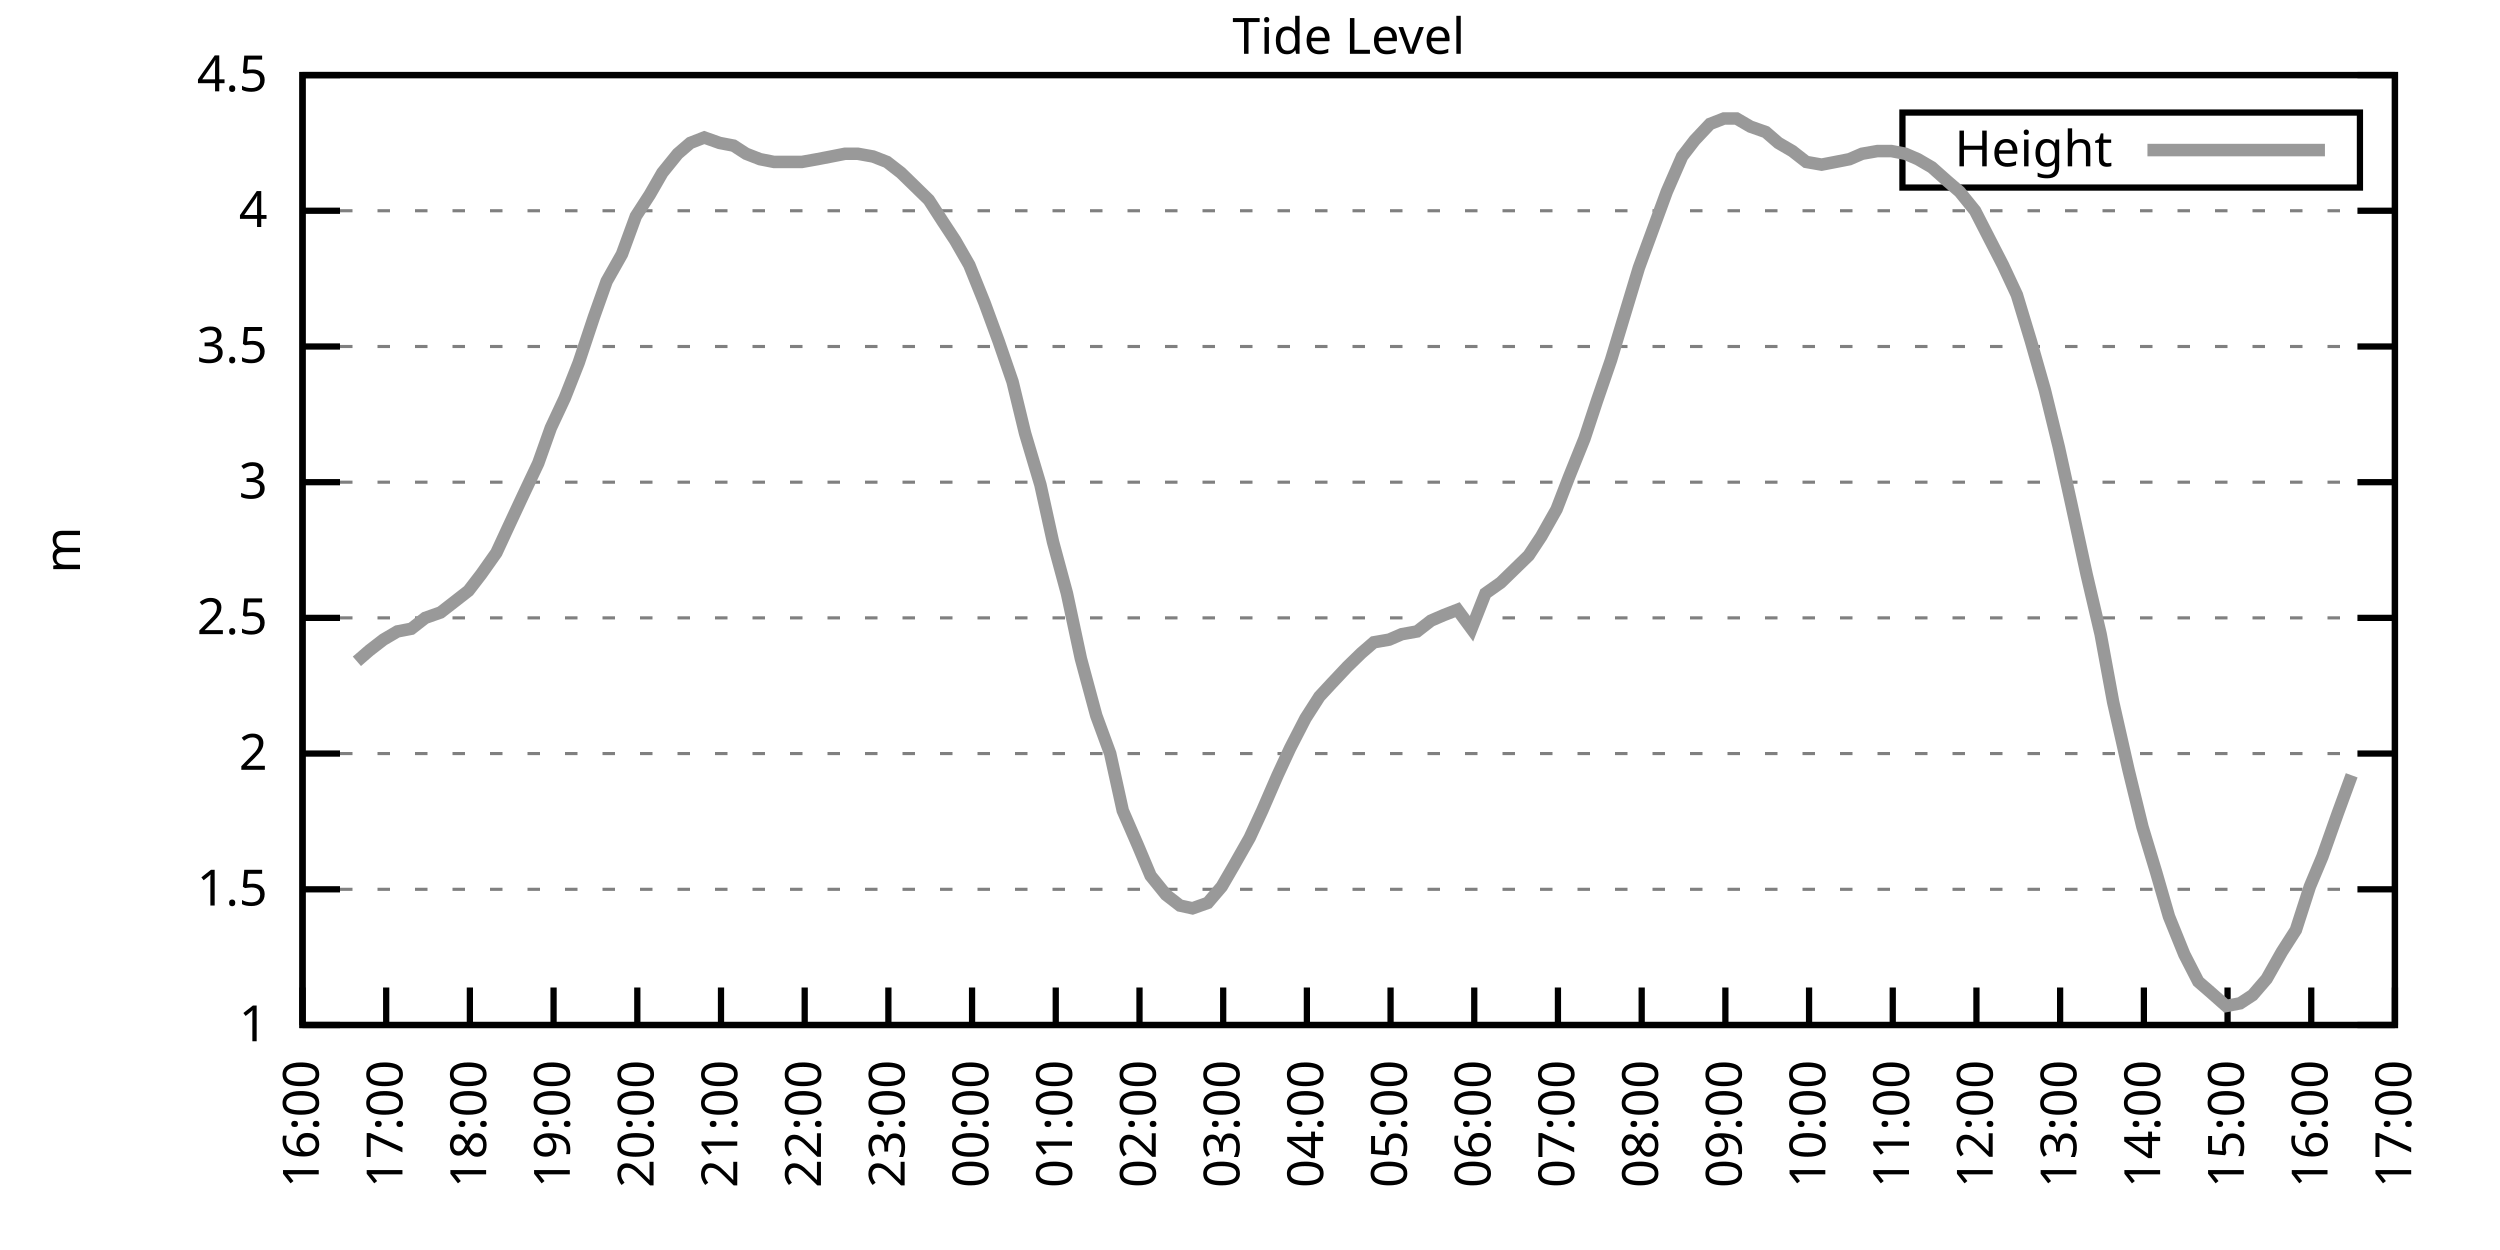
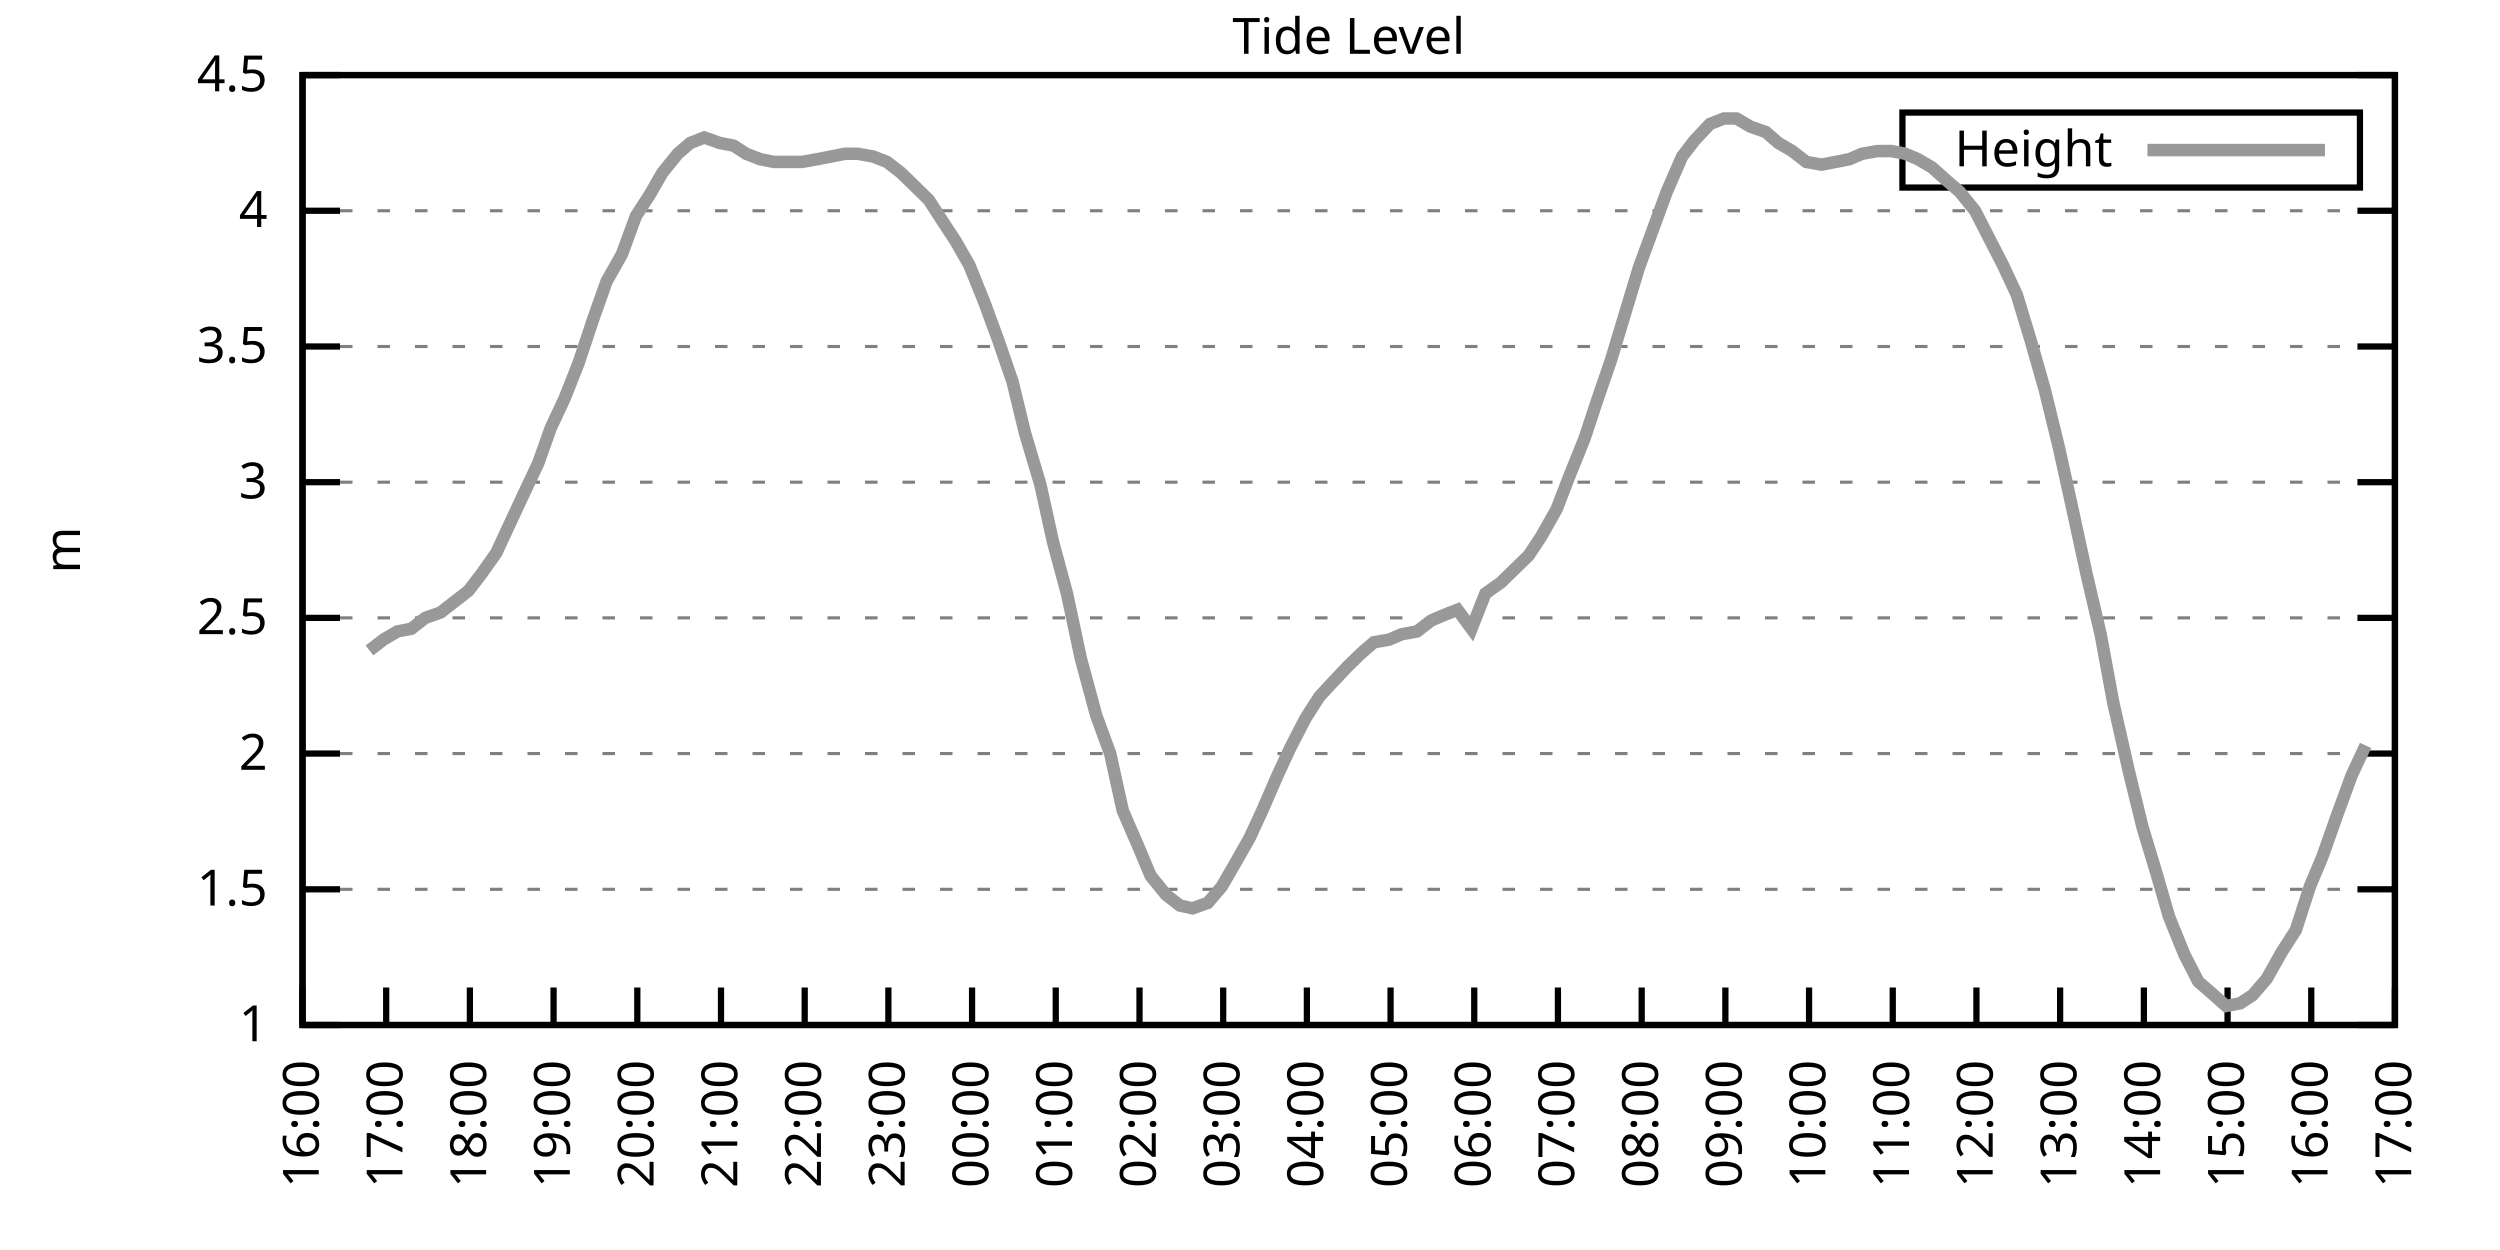
<svg xmlns="http://www.w3.org/2000/svg" xmlns:xlink="http://www.w3.org/1999/xlink" width="400" height="200" viewBox="0 0 400 200">
  <g id="gnuplot_canvas">
    <rect x="0" y="0" width="400" height="200" fill="none" />
    <defs>
      <circle id="gpDot" r="0.5" stroke-width="0.5" stroke="currentColor" />
      <path id="gpPt0" stroke-width="0.333" stroke="currentColor" d="M-1,0 h2 M0,-1 v2" />
      <path id="gpPt1" stroke-width="0.333" stroke="currentColor" d="M-1,-1 L1,1 M1,-1 L-1,1" />
      <path id="gpPt2" stroke-width="0.333" stroke="currentColor" d="M-1,0 L1,0 M0,-1 L0,1 M-1,-1 L1,1 M-1,1 L1,-1" />
      <rect id="gpPt3" stroke-width="0.333" stroke="currentColor" x="-1" y="-1" width="2" height="2" />
      <rect id="gpPt4" stroke-width="0.333" stroke="currentColor" fill="currentColor" x="-1" y="-1" width="2" height="2" />
      <circle id="gpPt5" stroke-width="0.333" stroke="currentColor" cx="0" cy="0" r="1" />
      <use xlink:href="#gpPt5" id="gpPt6" fill="currentColor" stroke="none" />
      <path id="gpPt7" stroke-width="0.333" stroke="currentColor" d="M0,-1.33 L-1.33,0.67 L1.33,0.67 z" />
      <use xlink:href="#gpPt7" id="gpPt8" fill="currentColor" stroke="none" />
      <use xlink:href="#gpPt7" id="gpPt9" stroke="currentColor" transform="rotate(180)" />
      <use xlink:href="#gpPt9" id="gpPt10" fill="currentColor" stroke="none" />
      <use xlink:href="#gpPt3" id="gpPt11" stroke="currentColor" transform="rotate(45)" />
      <use xlink:href="#gpPt11" id="gpPt12" fill="currentColor" stroke="none" />
      <path id="gpPt13" stroke-width="0.333" stroke="currentColor" d="M0,1.330 L1.265,0.411 L0.782,-1.067 L-0.782,-1.076 L-1.265,0.411 z" />
      <use xlink:href="#gpPt13" id="gpPt14" fill="currentColor" stroke="none" />
      <filter id="textbox" filterUnits="objectBoundingBox" x="0" y="0" height="1" width="1">
        <feFlood flood-color="white" flood-opacity="1" result="bgnd" />
        <feComposite in="SourceGraphic" in2="bgnd" operator="atop" />
      </filter>
      <filter id="greybox" filterUnits="objectBoundingBox" x="0" y="0" height="1" width="1">
        <feFlood flood-color="lightgrey" flood-opacity="1" result="grey" />
        <feComposite in="SourceGraphic" in2="grey" operator="atop" />
      </filter>
    </defs>
    <g fill="none" color="white" stroke="currentColor" stroke-width="1.00" stroke-linecap="butt" stroke-linejoin="miter">
</g>
    <g fill="none" color="black" stroke="currentColor" stroke-width="1.00" stroke-linecap="butt" stroke-linejoin="miter">
      <g stroke="none" shape-rendering="crispEdges">
        <polygon fill="rgb(255, 255, 255)" points="48.40,164.00 383.18,164.00 383.18,12.02 48.40,12.02 " />
      </g>
    </g>
    <g fill="none" color="black" stroke="currentColor" stroke-width="1.00" stroke-linecap="butt" stroke-linejoin="miter">
</g>
    <g fill="none" color="black" stroke="black" stroke-width="0.50" stroke-linecap="butt" stroke-linejoin="miter">
</g>
    <g fill="none" color="gray" stroke="currentColor" stroke-width="0.50" stroke-linecap="butt" stroke-linejoin="miter">
      <path stroke="gray" stroke-dasharray="2,4" class="gridline" d="M48.40,164.00 L383.19,164.00  " />
    </g>
    <g fill="none" color="gray" stroke="gray" stroke-width="1.00" stroke-linecap="butt" stroke-linejoin="miter">
</g>
    <g fill="none" color="black" stroke="currentColor" stroke-width="1.00" stroke-linecap="butt" stroke-linejoin="miter">
      <path stroke="black" d="M48.40,164.00 L54.40,164.00 M383.19,164.00 L377.19,164.00  " />
      <g transform="translate(42.80,166.60)" stroke="none" fill="black" font-family="Sans" font-size="8.00" text-anchor="end">
        <text>
          <tspan font-family="Sans"> 1</tspan>
        </text>
      </g>
    </g>
    <g fill="none" color="black" stroke="currentColor" stroke-width="1.00" stroke-linecap="butt" stroke-linejoin="miter">
</g>
    <g fill="none" color="black" stroke="black" stroke-width="0.50" stroke-linecap="butt" stroke-linejoin="miter">
</g>
    <g fill="none" color="gray" stroke="currentColor" stroke-width="0.50" stroke-linecap="butt" stroke-linejoin="miter">
      <path stroke="gray" stroke-dasharray="2,4" class="gridline" d="M48.40,142.29 L383.19,142.29  " />
    </g>
    <g fill="none" color="gray" stroke="gray" stroke-width="1.00" stroke-linecap="butt" stroke-linejoin="miter">
</g>
    <g fill="none" color="black" stroke="currentColor" stroke-width="1.00" stroke-linecap="butt" stroke-linejoin="miter">
      <path stroke="black" d="M48.40,142.29 L54.40,142.29 M383.19,142.29 L377.19,142.29  " />
      <g transform="translate(42.80,144.89)" stroke="none" fill="black" font-family="Sans" font-size="8.00" text-anchor="end">
        <text>
          <tspan font-family="Sans"> 1.5</tspan>
        </text>
      </g>
    </g>
    <g fill="none" color="black" stroke="currentColor" stroke-width="1.00" stroke-linecap="butt" stroke-linejoin="miter">
</g>
    <g fill="none" color="black" stroke="black" stroke-width="0.50" stroke-linecap="butt" stroke-linejoin="miter">
</g>
    <g fill="none" color="gray" stroke="currentColor" stroke-width="0.50" stroke-linecap="butt" stroke-linejoin="miter">
      <path stroke="gray" stroke-dasharray="2,4" class="gridline" d="M48.40,120.57 L383.19,120.57  " />
    </g>
    <g fill="none" color="gray" stroke="gray" stroke-width="1.00" stroke-linecap="butt" stroke-linejoin="miter">
</g>
    <g fill="none" color="black" stroke="currentColor" stroke-width="1.00" stroke-linecap="butt" stroke-linejoin="miter">
      <path stroke="black" d="M48.40,120.57 L54.40,120.57 M383.19,120.57 L377.19,120.57  " />
      <g transform="translate(42.80,123.17)" stroke="none" fill="black" font-family="Sans" font-size="8.00" text-anchor="end">
        <text>
          <tspan font-family="Sans"> 2</tspan>
        </text>
      </g>
    </g>
    <g fill="none" color="black" stroke="currentColor" stroke-width="1.00" stroke-linecap="butt" stroke-linejoin="miter">
</g>
    <g fill="none" color="black" stroke="black" stroke-width="0.50" stroke-linecap="butt" stroke-linejoin="miter">
</g>
    <g fill="none" color="gray" stroke="currentColor" stroke-width="0.50" stroke-linecap="butt" stroke-linejoin="miter">
      <path stroke="gray" stroke-dasharray="2,4" class="gridline" d="M48.40,98.86 L383.19,98.86  " />
    </g>
    <g fill="none" color="gray" stroke="gray" stroke-width="1.00" stroke-linecap="butt" stroke-linejoin="miter">
</g>
    <g fill="none" color="black" stroke="currentColor" stroke-width="1.00" stroke-linecap="butt" stroke-linejoin="miter">
      <path stroke="black" d="M48.40,98.86 L54.40,98.86 M383.19,98.86 L377.19,98.86  " />
      <g transform="translate(42.80,101.46)" stroke="none" fill="black" font-family="Sans" font-size="8.00" text-anchor="end">
        <text>
          <tspan font-family="Sans"> 2.5</tspan>
        </text>
      </g>
    </g>
    <g fill="none" color="black" stroke="currentColor" stroke-width="1.00" stroke-linecap="butt" stroke-linejoin="miter">
</g>
    <g fill="none" color="black" stroke="black" stroke-width="0.50" stroke-linecap="butt" stroke-linejoin="miter">
</g>
    <g fill="none" color="gray" stroke="currentColor" stroke-width="0.50" stroke-linecap="butt" stroke-linejoin="miter">
      <path stroke="gray" stroke-dasharray="2,4" class="gridline" d="M48.40,77.15 L383.19,77.15  " />
    </g>
    <g fill="none" color="gray" stroke="gray" stroke-width="1.00" stroke-linecap="butt" stroke-linejoin="miter">
</g>
    <g fill="none" color="black" stroke="currentColor" stroke-width="1.00" stroke-linecap="butt" stroke-linejoin="miter">
      <path stroke="black" d="M48.40,77.15 L54.40,77.15 M383.19,77.15 L377.19,77.15  " />
      <g transform="translate(42.80,79.75)" stroke="none" fill="black" font-family="Sans" font-size="8.00" text-anchor="end">
        <text>
          <tspan font-family="Sans"> 3</tspan>
        </text>
      </g>
    </g>
    <g fill="none" color="black" stroke="currentColor" stroke-width="1.00" stroke-linecap="butt" stroke-linejoin="miter">
</g>
    <g fill="none" color="black" stroke="black" stroke-width="0.50" stroke-linecap="butt" stroke-linejoin="miter">
</g>
    <g fill="none" color="gray" stroke="currentColor" stroke-width="0.50" stroke-linecap="butt" stroke-linejoin="miter">
      <path stroke="gray" stroke-dasharray="2,4" class="gridline" d="M48.40,55.44 L383.19,55.44  " />
    </g>
    <g fill="none" color="gray" stroke="gray" stroke-width="1.00" stroke-linecap="butt" stroke-linejoin="miter">
</g>
    <g fill="none" color="black" stroke="currentColor" stroke-width="1.00" stroke-linecap="butt" stroke-linejoin="miter">
      <path stroke="black" d="M48.40,55.44 L54.40,55.44 M383.19,55.44 L377.19,55.44  " />
      <g transform="translate(42.80,58.04)" stroke="none" fill="black" font-family="Sans" font-size="8.00" text-anchor="end">
        <text>
          <tspan font-family="Sans"> 3.5</tspan>
        </text>
      </g>
    </g>
    <g fill="none" color="black" stroke="currentColor" stroke-width="1.00" stroke-linecap="butt" stroke-linejoin="miter">
</g>
    <g fill="none" color="black" stroke="black" stroke-width="0.50" stroke-linecap="butt" stroke-linejoin="miter">
</g>
    <g fill="none" color="gray" stroke="currentColor" stroke-width="0.50" stroke-linecap="butt" stroke-linejoin="miter">
      <path stroke="gray" stroke-dasharray="2,4" class="gridline" d="M48.40,33.72 L383.19,33.72  " />
    </g>
    <g fill="none" color="gray" stroke="gray" stroke-width="1.00" stroke-linecap="butt" stroke-linejoin="miter">
</g>
    <g fill="none" color="black" stroke="currentColor" stroke-width="1.00" stroke-linecap="butt" stroke-linejoin="miter">
      <path stroke="black" d="M48.40,33.72 L54.40,33.72 M383.19,33.72 L377.19,33.72  " />
      <g transform="translate(42.80,36.32)" stroke="none" fill="black" font-family="Sans" font-size="8.00" text-anchor="end">
        <text>
          <tspan font-family="Sans"> 4</tspan>
        </text>
      </g>
    </g>
    <g fill="none" color="black" stroke="currentColor" stroke-width="1.00" stroke-linecap="butt" stroke-linejoin="miter">
</g>
    <g fill="none" color="black" stroke="black" stroke-width="0.50" stroke-linecap="butt" stroke-linejoin="miter">
</g>
    <g fill="none" color="gray" stroke="currentColor" stroke-width="0.50" stroke-linecap="butt" stroke-linejoin="miter">
      <path stroke="gray" stroke-dasharray="2,4" class="gridline" d="M48.40,12.01 L383.19,12.01  " />
    </g>
    <g fill="none" color="gray" stroke="gray" stroke-width="1.00" stroke-linecap="butt" stroke-linejoin="miter">
</g>
    <g fill="none" color="black" stroke="currentColor" stroke-width="1.00" stroke-linecap="butt" stroke-linejoin="miter">
      <path stroke="black" d="M48.40,12.01 L54.40,12.01 M383.19,12.01 L377.19,12.01  " />
      <g transform="translate(42.80,14.61)" stroke="none" fill="black" font-family="Sans" font-size="8.00" text-anchor="end">
        <text>
          <tspan font-family="Sans"> 4.5</tspan>
        </text>
      </g>
    </g>
    <g fill="none" color="black" stroke="currentColor" stroke-width="1.00" stroke-linecap="butt" stroke-linejoin="miter">
      <path stroke="black" d="M48.40,164.00 L48.40,158.00  " />
      <g transform="translate(51.00,169.60) rotate(270.00)" stroke="none" fill="black" font-family="Sans" font-size="8.00" text-anchor="end">
        <text>
          <tspan font-family="Sans">16:00</tspan>
        </text>
      </g>
    </g>
    <g fill="none" color="black" stroke="currentColor" stroke-width="1.00" stroke-linecap="butt" stroke-linejoin="miter">
      <path stroke="black" d="M61.79,164.00 L61.79,158.00  " />
      <g transform="translate(64.39,169.60) rotate(270.00)" stroke="none" fill="black" font-family="Sans" font-size="8.00" text-anchor="end">
        <text>
          <tspan font-family="Sans">17:00</tspan>
        </text>
      </g>
    </g>
    <g fill="none" color="black" stroke="currentColor" stroke-width="1.00" stroke-linecap="butt" stroke-linejoin="miter">
      <path stroke="black" d="M75.18,164.00 L75.18,158.00  " />
      <g transform="translate(77.78,169.60) rotate(270.00)" stroke="none" fill="black" font-family="Sans" font-size="8.00" text-anchor="end">
        <text>
          <tspan font-family="Sans">18:00</tspan>
        </text>
      </g>
    </g>
    <g fill="none" color="black" stroke="currentColor" stroke-width="1.00" stroke-linecap="butt" stroke-linejoin="miter">
      <path stroke="black" d="M88.57,164.00 L88.57,158.00  " />
      <g transform="translate(91.17,169.60) rotate(270.00)" stroke="none" fill="black" font-family="Sans" font-size="8.00" text-anchor="end">
        <text>
          <tspan font-family="Sans">19:00</tspan>
        </text>
      </g>
    </g>
    <g fill="none" color="black" stroke="currentColor" stroke-width="1.00" stroke-linecap="butt" stroke-linejoin="miter">
      <path stroke="black" d="M101.97,164.00 L101.97,158.00  " />
      <g transform="translate(104.57,169.60) rotate(270.00)" stroke="none" fill="black" font-family="Sans" font-size="8.00" text-anchor="end">
        <text>
          <tspan font-family="Sans">20:00</tspan>
        </text>
      </g>
    </g>
    <g fill="none" color="black" stroke="currentColor" stroke-width="1.00" stroke-linecap="butt" stroke-linejoin="miter">
      <path stroke="black" d="M115.36,164.00 L115.36,158.00  " />
      <g transform="translate(117.96,169.60) rotate(270.00)" stroke="none" fill="black" font-family="Sans" font-size="8.00" text-anchor="end">
        <text>
          <tspan font-family="Sans">21:00</tspan>
        </text>
      </g>
    </g>
    <g fill="none" color="black" stroke="currentColor" stroke-width="1.00" stroke-linecap="butt" stroke-linejoin="miter">
      <path stroke="black" d="M128.75,164.00 L128.75,158.00  " />
      <g transform="translate(131.35,169.60) rotate(270.00)" stroke="none" fill="black" font-family="Sans" font-size="8.00" text-anchor="end">
        <text>
          <tspan font-family="Sans">22:00</tspan>
        </text>
      </g>
    </g>
    <g fill="none" color="black" stroke="currentColor" stroke-width="1.00" stroke-linecap="butt" stroke-linejoin="miter">
      <path stroke="black" d="M142.14,164.00 L142.14,158.00  " />
      <g transform="translate(144.74,169.60) rotate(270.00)" stroke="none" fill="black" font-family="Sans" font-size="8.00" text-anchor="end">
        <text>
          <tspan font-family="Sans">23:00</tspan>
        </text>
      </g>
    </g>
    <g fill="none" color="black" stroke="currentColor" stroke-width="1.00" stroke-linecap="butt" stroke-linejoin="miter">
      <path stroke="black" d="M155.53,164.00 L155.53,158.00  " />
      <g transform="translate(158.13,169.60) rotate(270.00)" stroke="none" fill="black" font-family="Sans" font-size="8.00" text-anchor="end">
        <text>
          <tspan font-family="Sans">00:00</tspan>
        </text>
      </g>
    </g>
    <g fill="none" color="black" stroke="currentColor" stroke-width="1.00" stroke-linecap="butt" stroke-linejoin="miter">
      <path stroke="black" d="M168.92,164.00 L168.92,158.00  " />
      <g transform="translate(171.52,169.60) rotate(270.00)" stroke="none" fill="black" font-family="Sans" font-size="8.00" text-anchor="end">
        <text>
          <tspan font-family="Sans">01:00</tspan>
        </text>
      </g>
    </g>
    <g fill="none" color="black" stroke="currentColor" stroke-width="1.00" stroke-linecap="butt" stroke-linejoin="miter">
      <path stroke="black" d="M182.32,164.00 L182.32,158.00  " />
      <g transform="translate(184.92,169.60) rotate(270.00)" stroke="none" fill="black" font-family="Sans" font-size="8.00" text-anchor="end">
        <text>
          <tspan font-family="Sans">02:00</tspan>
        </text>
      </g>
    </g>
    <g fill="none" color="black" stroke="currentColor" stroke-width="1.00" stroke-linecap="butt" stroke-linejoin="miter">
      <path stroke="black" d="M195.71,164.00 L195.71,158.00  " />
      <g transform="translate(198.31,169.60) rotate(270.00)" stroke="none" fill="black" font-family="Sans" font-size="8.00" text-anchor="end">
        <text>
          <tspan font-family="Sans">03:00</tspan>
        </text>
      </g>
    </g>
    <g fill="none" color="black" stroke="currentColor" stroke-width="1.00" stroke-linecap="butt" stroke-linejoin="miter">
      <path stroke="black" d="M209.10,164.00 L209.10,158.00  " />
      <g transform="translate(211.70,169.60) rotate(270.00)" stroke="none" fill="black" font-family="Sans" font-size="8.00" text-anchor="end">
        <text>
          <tspan font-family="Sans">04:00</tspan>
        </text>
      </g>
    </g>
    <g fill="none" color="black" stroke="currentColor" stroke-width="1.00" stroke-linecap="butt" stroke-linejoin="miter">
      <path stroke="black" d="M222.49,164.00 L222.49,158.00  " />
      <g transform="translate(225.09,169.60) rotate(270.00)" stroke="none" fill="black" font-family="Sans" font-size="8.00" text-anchor="end">
        <text>
          <tspan font-family="Sans">05:00</tspan>
        </text>
      </g>
    </g>
    <g fill="none" color="black" stroke="currentColor" stroke-width="1.00" stroke-linecap="butt" stroke-linejoin="miter">
      <path stroke="black" d="M235.88,164.00 L235.88,158.00  " />
      <g transform="translate(238.48,169.60) rotate(270.00)" stroke="none" fill="black" font-family="Sans" font-size="8.00" text-anchor="end">
        <text>
          <tspan font-family="Sans">06:00</tspan>
        </text>
      </g>
    </g>
    <g fill="none" color="black" stroke="currentColor" stroke-width="1.00" stroke-linecap="butt" stroke-linejoin="miter">
      <path stroke="black" d="M249.27,164.00 L249.27,158.00  " />
      <g transform="translate(251.87,169.60) rotate(270.00)" stroke="none" fill="black" font-family="Sans" font-size="8.00" text-anchor="end">
        <text>
          <tspan font-family="Sans">07:00</tspan>
        </text>
      </g>
    </g>
    <g fill="none" color="black" stroke="currentColor" stroke-width="1.00" stroke-linecap="butt" stroke-linejoin="miter">
      <path stroke="black" d="M262.67,164.00 L262.67,158.00  " />
      <g transform="translate(265.27,169.60) rotate(270.00)" stroke="none" fill="black" font-family="Sans" font-size="8.00" text-anchor="end">
        <text>
          <tspan font-family="Sans">08:00</tspan>
        </text>
      </g>
    </g>
    <g fill="none" color="black" stroke="currentColor" stroke-width="1.00" stroke-linecap="butt" stroke-linejoin="miter">
      <path stroke="black" d="M276.06,164.00 L276.06,158.00  " />
      <g transform="translate(278.66,169.60) rotate(270.00)" stroke="none" fill="black" font-family="Sans" font-size="8.00" text-anchor="end">
        <text>
          <tspan font-family="Sans">09:00</tspan>
        </text>
      </g>
    </g>
    <g fill="none" color="black" stroke="currentColor" stroke-width="1.00" stroke-linecap="butt" stroke-linejoin="miter">
      <path stroke="black" d="M289.45,164.00 L289.45,158.00  " />
      <g transform="translate(292.05,169.60) rotate(270.00)" stroke="none" fill="black" font-family="Sans" font-size="8.00" text-anchor="end">
        <text>
          <tspan font-family="Sans">10:00</tspan>
        </text>
      </g>
    </g>
    <g fill="none" color="black" stroke="currentColor" stroke-width="1.00" stroke-linecap="butt" stroke-linejoin="miter">
      <path stroke="black" d="M302.84,164.00 L302.84,158.00  " />
      <g transform="translate(305.44,169.60) rotate(270.00)" stroke="none" fill="black" font-family="Sans" font-size="8.00" text-anchor="end">
        <text>
          <tspan font-family="Sans">11:00</tspan>
        </text>
      </g>
    </g>
    <g fill="none" color="black" stroke="currentColor" stroke-width="1.00" stroke-linecap="butt" stroke-linejoin="miter">
      <path stroke="black" d="M316.23,164.00 L316.23,158.00  " />
      <g transform="translate(318.83,169.60) rotate(270.00)" stroke="none" fill="black" font-family="Sans" font-size="8.00" text-anchor="end">
        <text>
          <tspan font-family="Sans">12:00</tspan>
        </text>
      </g>
    </g>
    <g fill="none" color="black" stroke="currentColor" stroke-width="1.00" stroke-linecap="butt" stroke-linejoin="miter">
      <path stroke="black" d="M329.62,164.00 L329.62,158.00  " />
      <g transform="translate(332.22,169.60) rotate(270.00)" stroke="none" fill="black" font-family="Sans" font-size="8.00" text-anchor="end">
        <text>
          <tspan font-family="Sans">13:00</tspan>
        </text>
      </g>
    </g>
    <g fill="none" color="black" stroke="currentColor" stroke-width="1.00" stroke-linecap="butt" stroke-linejoin="miter">
      <path stroke="black" d="M343.02,164.00 L343.02,158.00  " />
      <g transform="translate(345.62,169.60) rotate(270.00)" stroke="none" fill="black" font-family="Sans" font-size="8.00" text-anchor="end">
        <text>
          <tspan font-family="Sans">14:00</tspan>
        </text>
      </g>
    </g>
    <g fill="none" color="black" stroke="currentColor" stroke-width="1.00" stroke-linecap="butt" stroke-linejoin="miter">
      <path stroke="black" d="M356.41,164.00 L356.41,158.00  " />
      <g transform="translate(359.01,169.60) rotate(270.00)" stroke="none" fill="black" font-family="Sans" font-size="8.00" text-anchor="end">
        <text>
          <tspan font-family="Sans">15:00</tspan>
        </text>
      </g>
    </g>
    <g fill="none" color="black" stroke="currentColor" stroke-width="1.00" stroke-linecap="butt" stroke-linejoin="miter">
      <path stroke="black" d="M369.80,164.00 L369.80,158.00  " />
      <g transform="translate(372.40,169.60) rotate(270.00)" stroke="none" fill="black" font-family="Sans" font-size="8.00" text-anchor="end">
        <text>
          <tspan font-family="Sans">16:00</tspan>
        </text>
      </g>
    </g>
    <g fill="none" color="black" stroke="currentColor" stroke-width="1.00" stroke-linecap="butt" stroke-linejoin="miter">
      <path stroke="black" d="M383.19,164.00 L383.19,158.00  " />
      <g transform="translate(385.79,169.60) rotate(270.00)" stroke="none" fill="black" font-family="Sans" font-size="8.00" text-anchor="end">
        <text>
          <tspan font-family="Sans">17:00</tspan>
        </text>
      </g>
    </g>
    <g fill="none" color="black" stroke="currentColor" stroke-width="1.00" stroke-linecap="butt" stroke-linejoin="miter">
</g>
    <g fill="none" color="black" stroke="currentColor" stroke-width="1.00" stroke-linecap="butt" stroke-linejoin="miter">
      <path stroke="black" d="M48.40,12.01 L48.40,164.00 L383.19,164.00 L383.19,12.01 L48.40,12.01 Z  " />
    </g>
    <g fill="none" color="black" stroke="currentColor" stroke-width="1.00" stroke-linecap="butt" stroke-linejoin="miter">
</g>
    <g fill="none" color="black" stroke="currentColor" stroke-width="1.00" stroke-linecap="butt" stroke-linejoin="miter">
      <path stroke="black" d="M304.39,30.01 L304.39,18.01 L377.59,18.01 L377.59,30.01 L304.39,30.01 Z  " />
    </g>
    <g id="Tide_level_plot_1">
      <g fill="none" color="white" stroke="black" stroke-width="2.00" stroke-linecap="butt" stroke-linejoin="miter">
</g>
      <g fill="none" color="black" stroke="currentColor" stroke-width="2.00" stroke-linecap="butt" stroke-linejoin="miter">
        <g transform="translate(337.99,26.61)" stroke="none" fill="black" font-family="Sans" font-size="8.00" text-anchor="end">
          <text>
            <tspan font-family="Sans">Height</tspan>
          </text>
        </g>
      </g>
      <g fill="none" color="black" stroke="currentColor" stroke-width="2.00" stroke-linecap="butt" stroke-linejoin="miter">
-         <path stroke="rgb(153, 153, 153)" d="M343.59,24.01 L371.99,24.01 M57.10,105.81 L59.11,104.07 L61.35,102.34 L63.58,101.03 L65.81,100.60 L68.04,98.86   L70.50,97.99 L72.73,96.26 L74.96,94.52 L76.97,91.91 L79.42,88.44 L81.43,84.10 L83.66,79.32 L86.12,74.11   L88.13,68.46 L90.36,63.69 L92.59,58.04 L95.05,50.66 L97.06,45.01 L99.51,40.67 L101.74,34.59 L103.98,31.12   L105.98,27.64 L108.44,24.60 L110.45,22.87 L112.68,22.00 L115.13,22.87 L117.37,23.30 L119.38,24.60 L121.61,25.47   L123.84,25.91 L126.29,25.91 L128.30,25.91 L130.76,25.47 L132.99,25.04 L135.22,24.60 L137.23,24.60 L139.69,25.04   L141.92,25.91 L144.15,27.64 L146.38,29.81 L148.61,31.99 L150.85,35.46 L152.85,38.50 L155.09,42.41 L157.54,48.49   L159.77,54.57 L162.01,61.08 L164.01,69.33 L166.47,77.58 L168.48,86.70 L170.71,94.95 L172.94,105.38 L175.40,114.49   L177.63,120.57 L179.64,129.69 L182.09,135.34 L184.10,140.12 L186.56,143.16 L188.79,144.89 L190.80,145.33 L193.25,144.46   L195.48,141.85 L197.49,138.38 L199.95,134.04 L201.96,129.69 L204.41,124.05 L206.42,119.71 L208.88,114.93 L211.11,111.45   L213.12,109.28 L215.57,106.68 L217.80,104.51 L219.81,102.77 L222.27,102.34 L224.28,101.47 L226.73,101.03 L228.96,99.30   L230.97,98.43 L233.20,97.56 L235.44,100.60 L237.67,94.95 L240.12,93.22 L242.36,91.04 L244.59,88.87 L246.60,85.83   L249.05,81.49 L251.06,76.28 L253.51,70.20 L255.52,64.12 L257.76,57.61 L259.99,50.22 L262.22,42.84 L264.45,36.76   L266.68,30.68 L269.14,25.04 L271.15,22.43 L273.60,19.83 L275.83,18.96 L277.84,18.96 L280.07,20.26 L282.53,21.13   L284.54,22.87 L286.77,24.17 L289.00,25.91 L291.46,26.34 L293.69,25.91 L295.92,25.47 L297.93,24.60 L300.39,24.17   L302.62,24.17 L304.85,24.60 L306.86,25.47 L309.09,26.77 L311.54,28.95 L313.55,30.68 L316.01,33.72 L318.24,38.07   L320.47,42.41 L322.70,47.18 L324.94,54.57 L327.17,62.38 L329.40,71.50 L331.41,80.62 L333.86,91.91 L336.10,101.47   L338.10,112.32 L340.56,123.18 L342.79,132.30 L345.02,139.68 L347.03,146.63 L349.49,152.71 L351.72,157.05 L353.73,158.79   L356.18,160.96 L358.42,160.53 L360.42,159.22 L362.66,156.62 L365.11,152.28 L367.34,148.80 L369.58,141.85 L371.58,137.08   L374.04,130.13 L376.27,124.05  " />
+         <path stroke="rgb(153, 153, 153)" d="M343.59,24.01 L371.99,24.01 M59.11,104.07 L61.35,102.34 L63.58,101.03 L65.81,100.60 L68.04,98.86 L70.50,97.99   L72.73,96.26 L74.96,94.52 L76.97,91.91 L79.42,88.44 L81.43,84.10 L83.66,79.32 L86.12,74.11 L88.13,68.46   L90.36,63.69 L92.59,58.04 L95.05,50.66 L97.06,45.01 L99.51,40.67 L101.74,34.59 L103.98,31.12 L105.98,27.64   L108.44,24.60 L110.45,22.87 L112.68,22.00 L115.13,22.87 L117.37,23.30 L119.38,24.60 L121.61,25.47 L123.84,25.91   L126.29,25.91 L128.30,25.91 L130.76,25.47 L132.99,25.04 L135.22,24.60 L137.23,24.60 L139.69,25.04 L141.92,25.91   L144.15,27.64 L146.38,29.81 L148.61,31.99 L150.85,35.46 L152.85,38.50 L155.09,42.41 L157.54,48.49 L159.77,54.57   L162.01,61.08 L164.01,69.33 L166.47,77.58 L168.48,86.70 L170.71,94.95 L172.94,105.38 L175.40,114.49 L177.63,120.57   L179.64,129.69 L182.09,135.34 L184.10,140.12 L186.56,143.16 L188.79,144.89 L190.80,145.33 L193.25,144.46 L195.48,141.85   L197.49,138.38 L199.95,134.04 L201.96,129.69 L204.41,124.05 L206.42,119.71 L208.88,114.93 L211.11,111.45 L213.12,109.28   L215.57,106.68 L217.80,104.51 L219.81,102.77 L222.27,102.34 L224.28,101.47 L226.73,101.03 L228.96,99.30 L230.97,98.43   L233.20,97.56 L235.44,100.60 L237.67,94.95 L240.12,93.22 L242.36,91.04 L244.59,88.87 L246.60,85.83 L249.05,81.49   L251.06,76.28 L253.51,70.20 L255.52,64.12 L257.76,57.61 L259.99,50.22 L262.22,42.84 L264.45,36.76 L266.68,30.68   L269.14,25.04 L271.15,22.43 L273.60,19.83 L275.83,18.96 L277.84,18.96 L280.07,20.26 L282.53,21.13 L284.54,22.87   L286.77,24.17 L289.00,25.91 L291.46,26.34 L293.69,25.91 L295.92,25.47 L297.93,24.60 L300.39,24.17 L302.62,24.17   L304.85,24.60 L306.86,25.47 L309.09,26.77 L311.54,28.95 L313.55,30.68 L316.01,33.72 L318.24,38.07 L320.47,42.41   L322.70,47.18 L324.94,54.57 L327.17,62.38 L329.40,71.50 L331.41,80.62 L333.86,91.91 L336.10,101.47 L338.10,112.32   L340.56,123.18 L342.79,132.30 L345.02,139.68 L347.03,146.63 L349.49,152.71 L351.72,157.05 L353.73,158.79 L356.18,160.96   L358.42,160.53 L360.42,159.22 L362.66,156.62 L365.11,152.28 L367.34,148.80 L369.58,141.85 L371.58,137.08 L374.04,130.13   L376.27,124.05 L378.50,119.27  " />
      </g>
    </g>
    <g fill="none" color="black" stroke="currentColor" stroke-width="2.00" stroke-linecap="butt" stroke-linejoin="miter">
</g>
    <g fill="none" color="black" stroke="black" stroke-width="1.00" stroke-linecap="butt" stroke-linejoin="miter">
</g>
    <g fill="none" color="black" stroke="currentColor" stroke-width="1.00" stroke-linecap="butt" stroke-linejoin="miter">
      <path stroke="black" d="M48.40,12.01 L48.40,164.00 L383.19,164.00 L383.19,12.01 L48.40,12.01 Z  " />
      <g transform="translate(12.80,88.01) rotate(270.00)" stroke="none" fill="black" font-family="Sans" font-size="8.00" text-anchor="middle">
        <text>
          <tspan font-family="Sans">m</tspan>
        </text>
      </g>
    </g>
    <g fill="none" color="black" stroke="currentColor" stroke-width="1.00" stroke-linecap="butt" stroke-linejoin="miter">
</g>
    <g fill="none" color="black" stroke="currentColor" stroke-width="1.00" stroke-linecap="butt" stroke-linejoin="miter">
      <g transform="translate(215.79,8.61)" stroke="none" fill="black" font-family="Sans" font-size="8.00" text-anchor="middle">
        <text>
          <tspan font-family="Sans">Tide Level</tspan>
        </text>
      </g>
    </g>
    <g fill="none" color="black" stroke="currentColor" stroke-width="1.00" stroke-linecap="butt" stroke-linejoin="miter">
</g>
  </g>
</svg>
